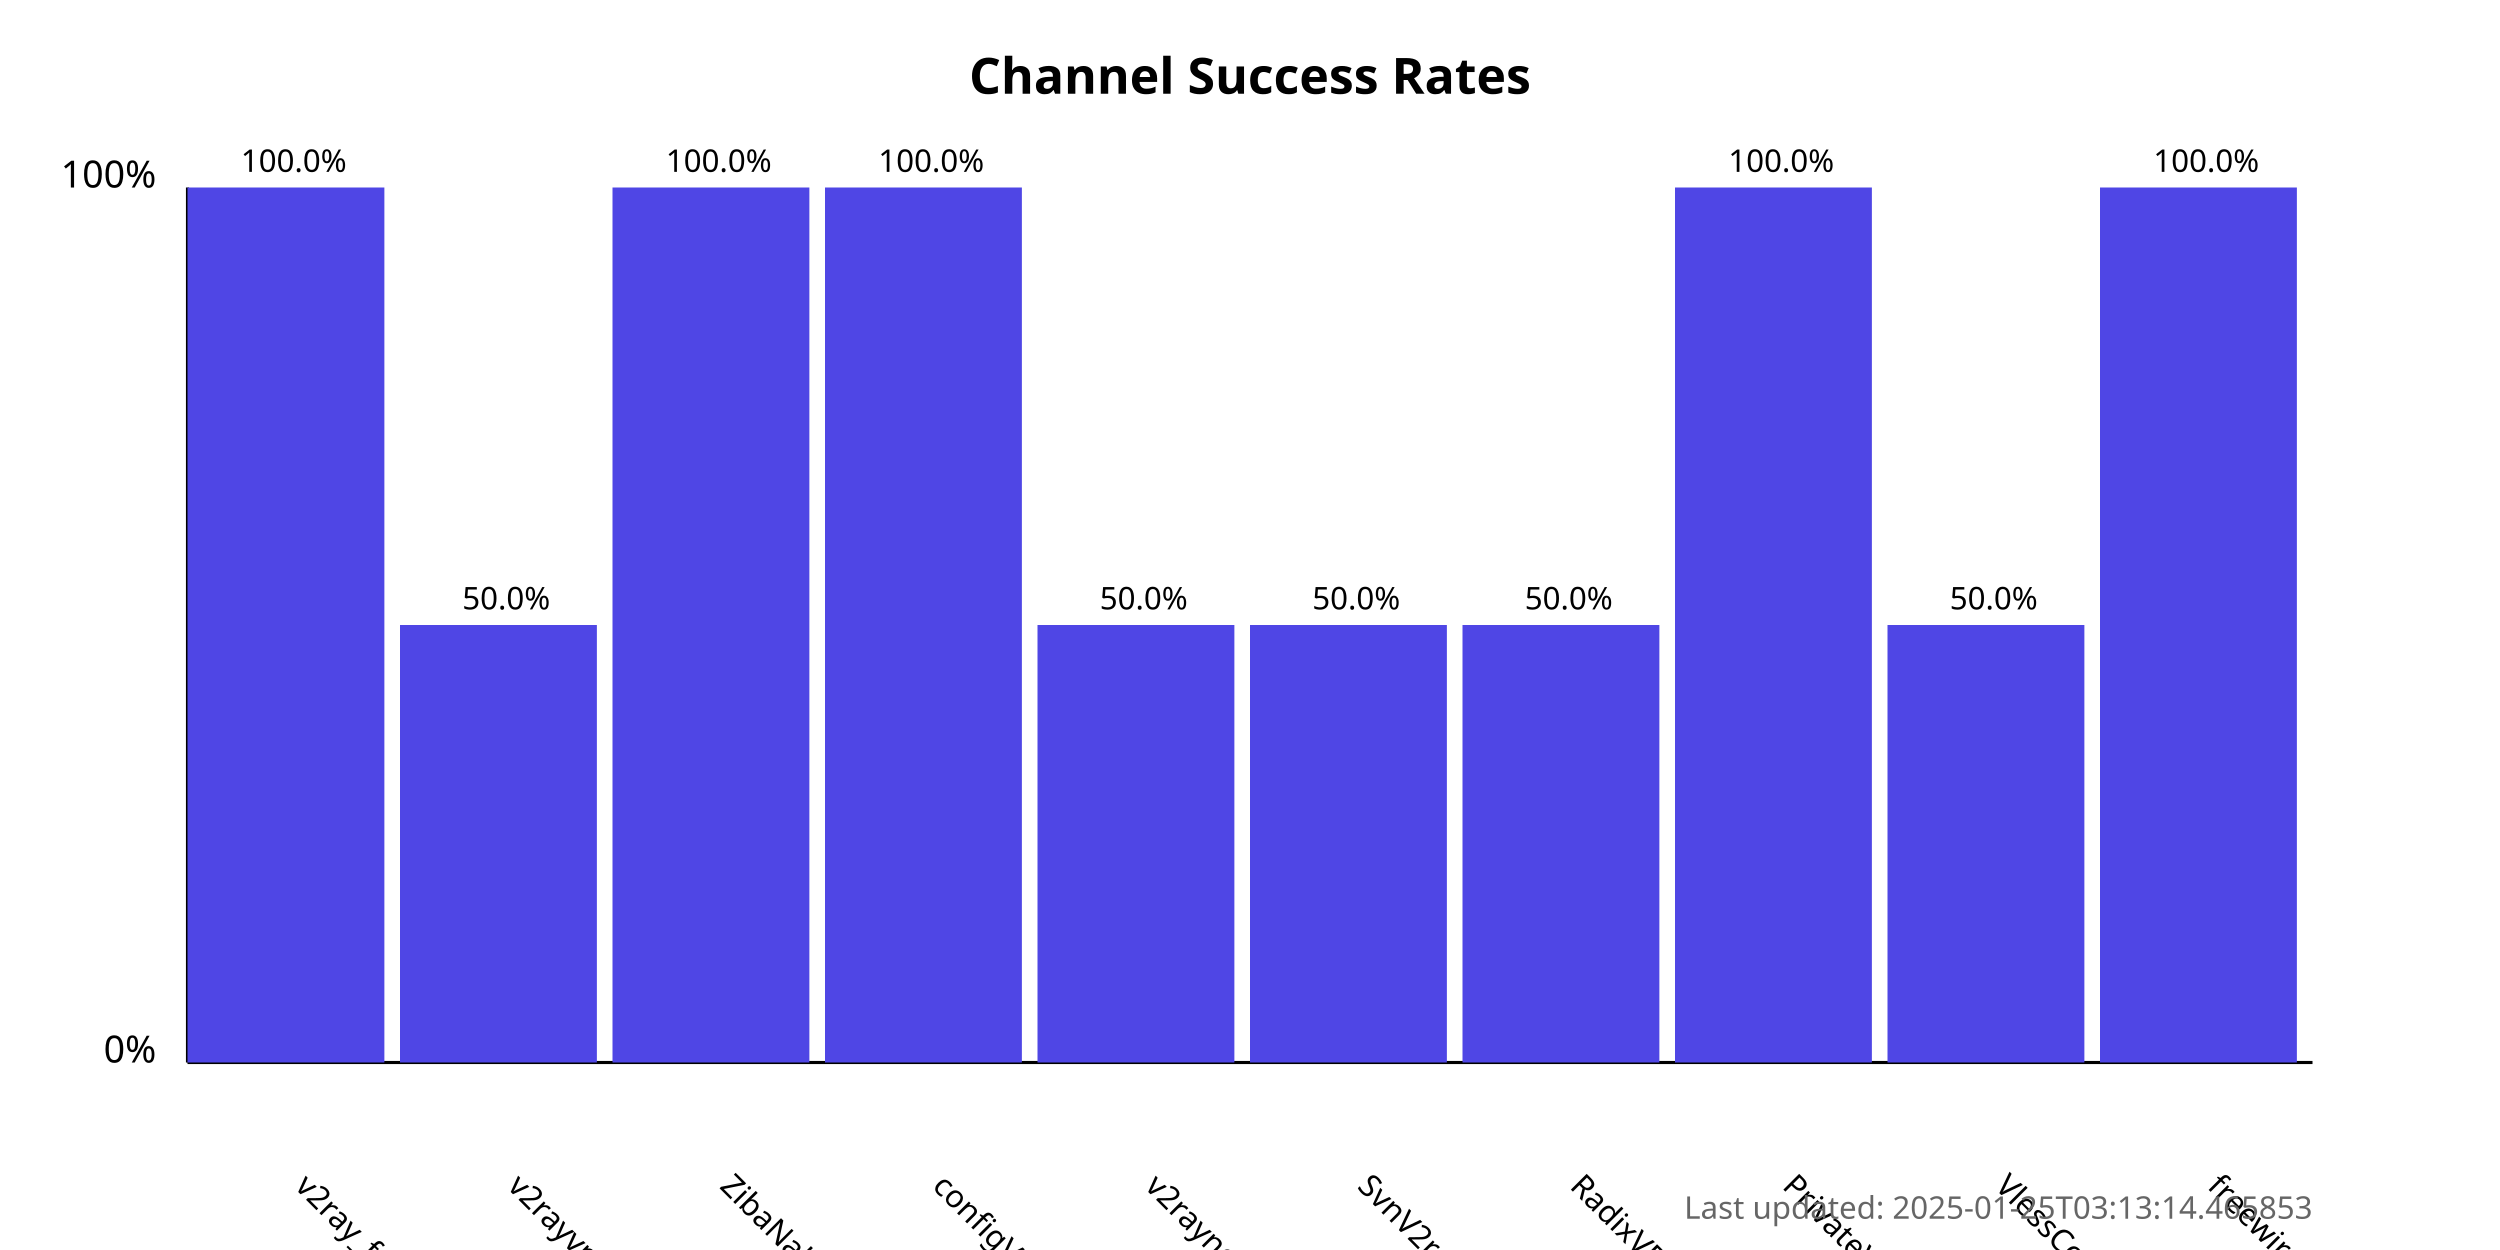
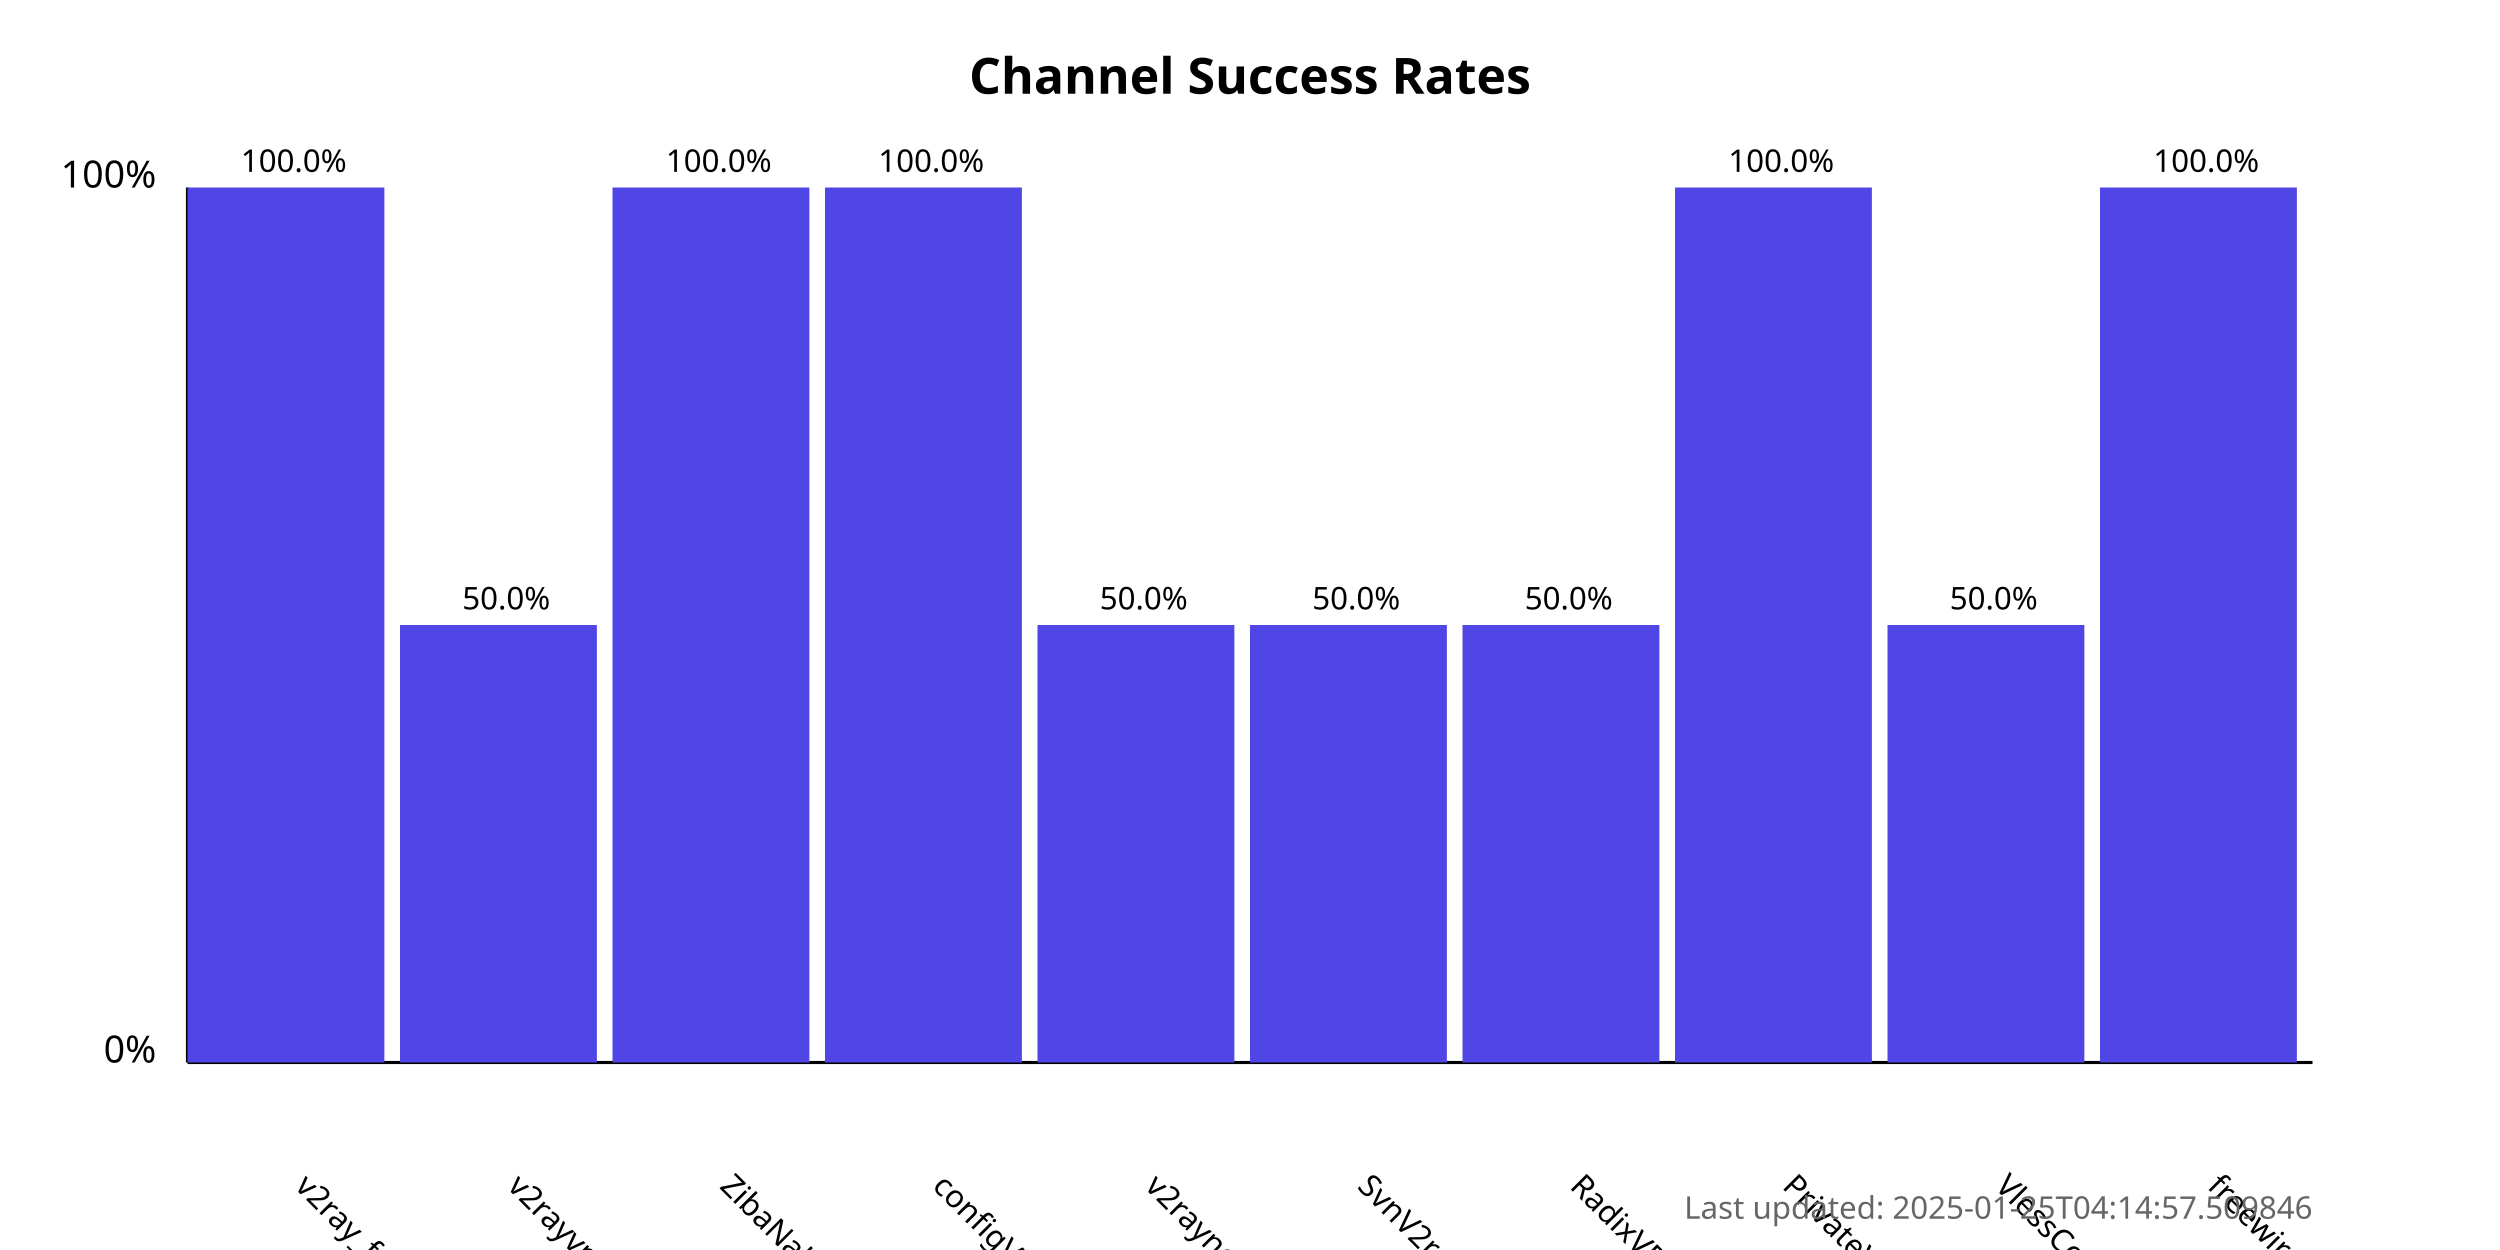
<svg xmlns="http://www.w3.org/2000/svg" width="800" height="400">
  <style>
            .chart-title { font: bold 16px sans-serif; }
            .axis-label { font: 12px sans-serif; }
            .tick-label { font: 10px sans-serif; }
            .bar { fill: #4f46e5; }
            .bar:hover { fill: #6366f1; }
            .timestamp { font: 10px sans-serif; fill: #666; }
        </style>
  <text x="400.0" y="30" text-anchor="middle" class="chart-title">
            Channel Success Rates
        </text>
  <line x1="60" y1="340" x2="60" y2="60" stroke="black" stroke-width="1" />
  <line x1="60" y1="340" x2="740" y2="340" stroke="black" stroke-width="1" />
  <text x="50" y="340" text-anchor="end" class="axis-label">0%</text>
  <text x="50" y="60" text-anchor="end" class="axis-label">100%</text>
  <g>
    <rect x="60" y="60.0" width="63.0" height="280.0" class="bar" />
    <text x="94.0" y="380" transform="rotate(45, 94.0, 380)" text-anchor="start" class="tick-label">
                v2ray_free_conf
            </text>
    <text x="94.0" y="55.0" text-anchor="middle" class="tick-label">
                100.0%
            </text>
  </g>
  <g>
    <rect x="128.0" y="200.0" width="63.0" height="140.0" class="bar" />
    <text x="162.0" y="380" transform="rotate(45, 162.0, 380)" text-anchor="start" class="tick-label">
                v2rayvpno
            </text>
    <text x="162.0" y="195.0" text-anchor="middle" class="tick-label">
                50.0%
            </text>
  </g>
  <g>
    <rect x="196.0" y="60.0" width="63.0" height="280.0" class="bar" />
    <text x="230.0" y="380" transform="rotate(45, 230.0, 380)" text-anchor="start" class="tick-label">
                ZibaNabz
            </text>
    <text x="230.0" y="55.0" text-anchor="middle" class="tick-label">
                100.0%
            </text>
  </g>
  <g>
    <rect x="264.0" y="60.0" width="63.0" height="280.0" class="bar" />
    <text x="298.0" y="380" transform="rotate(45, 298.0, 380)" text-anchor="start" class="tick-label">
                configV2rayForFree
            </text>
    <text x="298.0" y="55.0" text-anchor="middle" class="tick-label">
                100.0%
            </text>
  </g>
  <g>
    <rect x="332.0" y="200.0" width="63.0" height="140.0" class="bar" />
    <text x="366.0" y="380" transform="rotate(45, 366.0, 380)" text-anchor="start" class="tick-label">
                v2rayngvpn
            </text>
    <text x="366.0" y="195.0" text-anchor="middle" class="tick-label">
                50.0%
            </text>
  </g>
  <g>
    <rect x="400.0" y="200.0" width="63.0" height="140.0" class="bar" />
    <text x="434.0" y="380" transform="rotate(45, 434.0, 380)" text-anchor="start" class="tick-label">
                SvnV2ray
            </text>
    <text x="434.0" y="195.0" text-anchor="middle" class="tick-label">
                50.0%
            </text>
  </g>
  <g>
    <rect x="468.0" y="200.0" width="63.0" height="140.0" class="bar" />
    <text x="502.0" y="380" transform="rotate(45, 502.0, 380)" text-anchor="start" class="tick-label">
                RadixVPN
            </text>
    <text x="502.0" y="195.0" text-anchor="middle" class="tick-label">
                50.0%
            </text>
  </g>
  <g>
    <rect x="536.0" y="60.0" width="63.0" height="280.0" class="bar" />
    <text x="570.0" y="380" transform="rotate(45, 570.0, 380)" text-anchor="start" class="tick-label">
                PrivateVPNs
            </text>
    <text x="570.0" y="55.0" text-anchor="middle" class="tick-label">
                100.0%
            </text>
  </g>
  <g>
    <rect x="604.0" y="200.0" width="63.0" height="140.0" class="bar" />
    <text x="638.0" y="380" transform="rotate(45, 638.0, 380)" text-anchor="start" class="tick-label">
                VlessConfig
            </text>
    <text x="638.0" y="195.0" text-anchor="middle" class="tick-label">
                50.0%
            </text>
  </g>
  <g>
    <rect x="672.0" y="60.0" width="63.0" height="280.0" class="bar" />
    <text x="706.0" y="380" transform="rotate(45, 706.0, 380)" text-anchor="start" class="tick-label">
                freewireguard
            </text>
    <text x="706.0" y="55.0" text-anchor="middle" class="tick-label">
                100.0%
            </text>
  </g>
  <text x="740" y="390" text-anchor="end" class="timestamp">
-             Last updated: 2025-01-25T03:13:14.465853
+             Last updated: 2025-01-25T04:14:57.509846
        </text>
</svg>
